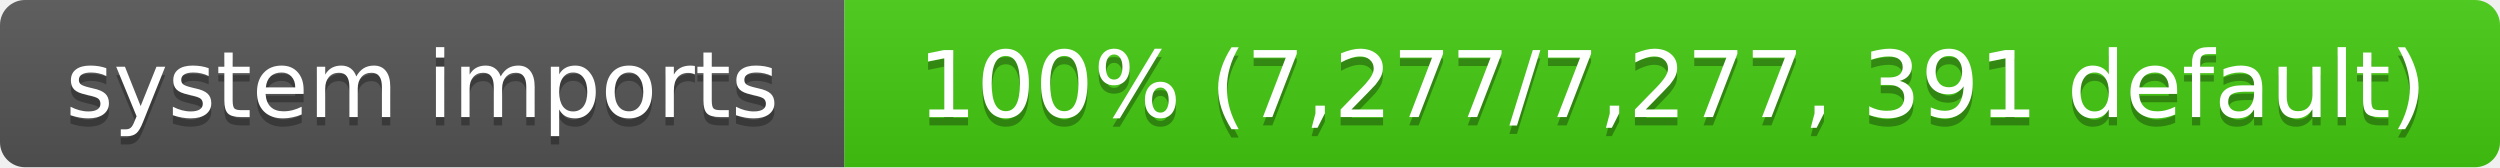
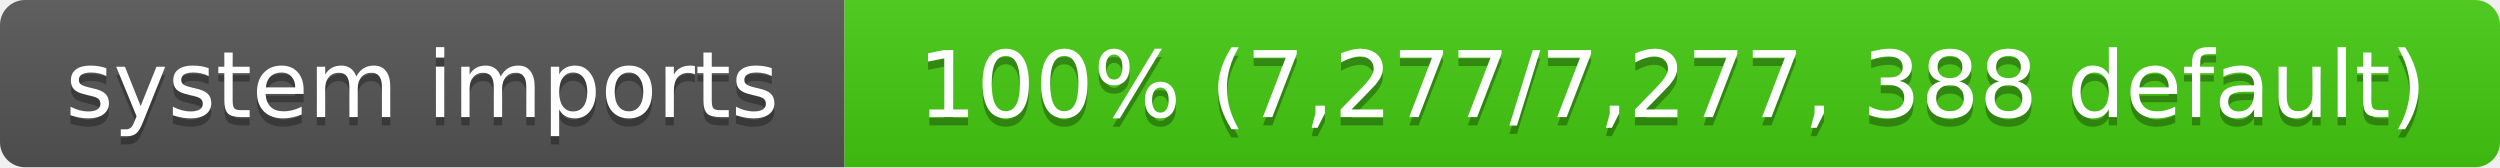
- <svg xmlns="http://www.w3.org/2000/svg" width="299" height="20" role="img" aria-label="system imports: 100% (7,277/7,277, 391 default)">
+ <svg xmlns="http://www.w3.org/2000/svg" width="299" height="20" role="img" aria-label="system imports: 100% (7,277/7,277, 388 default)">
  <linearGradient id="s" x2="0" y2="100%">
    <stop offset="0" stop-color="#bbb" stop-opacity=".1" />
    <stop offset="1" stop-opacity=".1" />
  </linearGradient>
  <clipPath id="r">
    <rect width="299" height="20" rx="3" fill="#fff" />
  </clipPath>
  <g clip-path="url(#r)">
    <rect width="101" height="20" fill="#555" />
    <rect x="101" width="198" height="20" fill="#4c1" />
    <rect width="299" height="20" fill="url(#s)" />
  </g>
  <g fill="#fff" text-anchor="middle" font-family="Verdana,Geneva,DejaVu Sans,sans-serif" font-size="11">
    <text x="50.5" y="15" fill="#010101" fill-opacity=".3">system imports</text>
    <text x="50.5" y="14">system imports</text>
-     <text x="200" y="15" fill="#010101" fill-opacity=".3">100% (7,277/7,277, 391 default)</text>
-     <text x="200" y="14">100% (7,277/7,277, 391 default)</text>
+     <text x="200" y="15" fill="#010101" fill-opacity=".3">100% (7,277/7,277, 388 default)</text>
+     <text x="200" y="14">100% (7,277/7,277, 388 default)</text>
  </g>
</svg>
